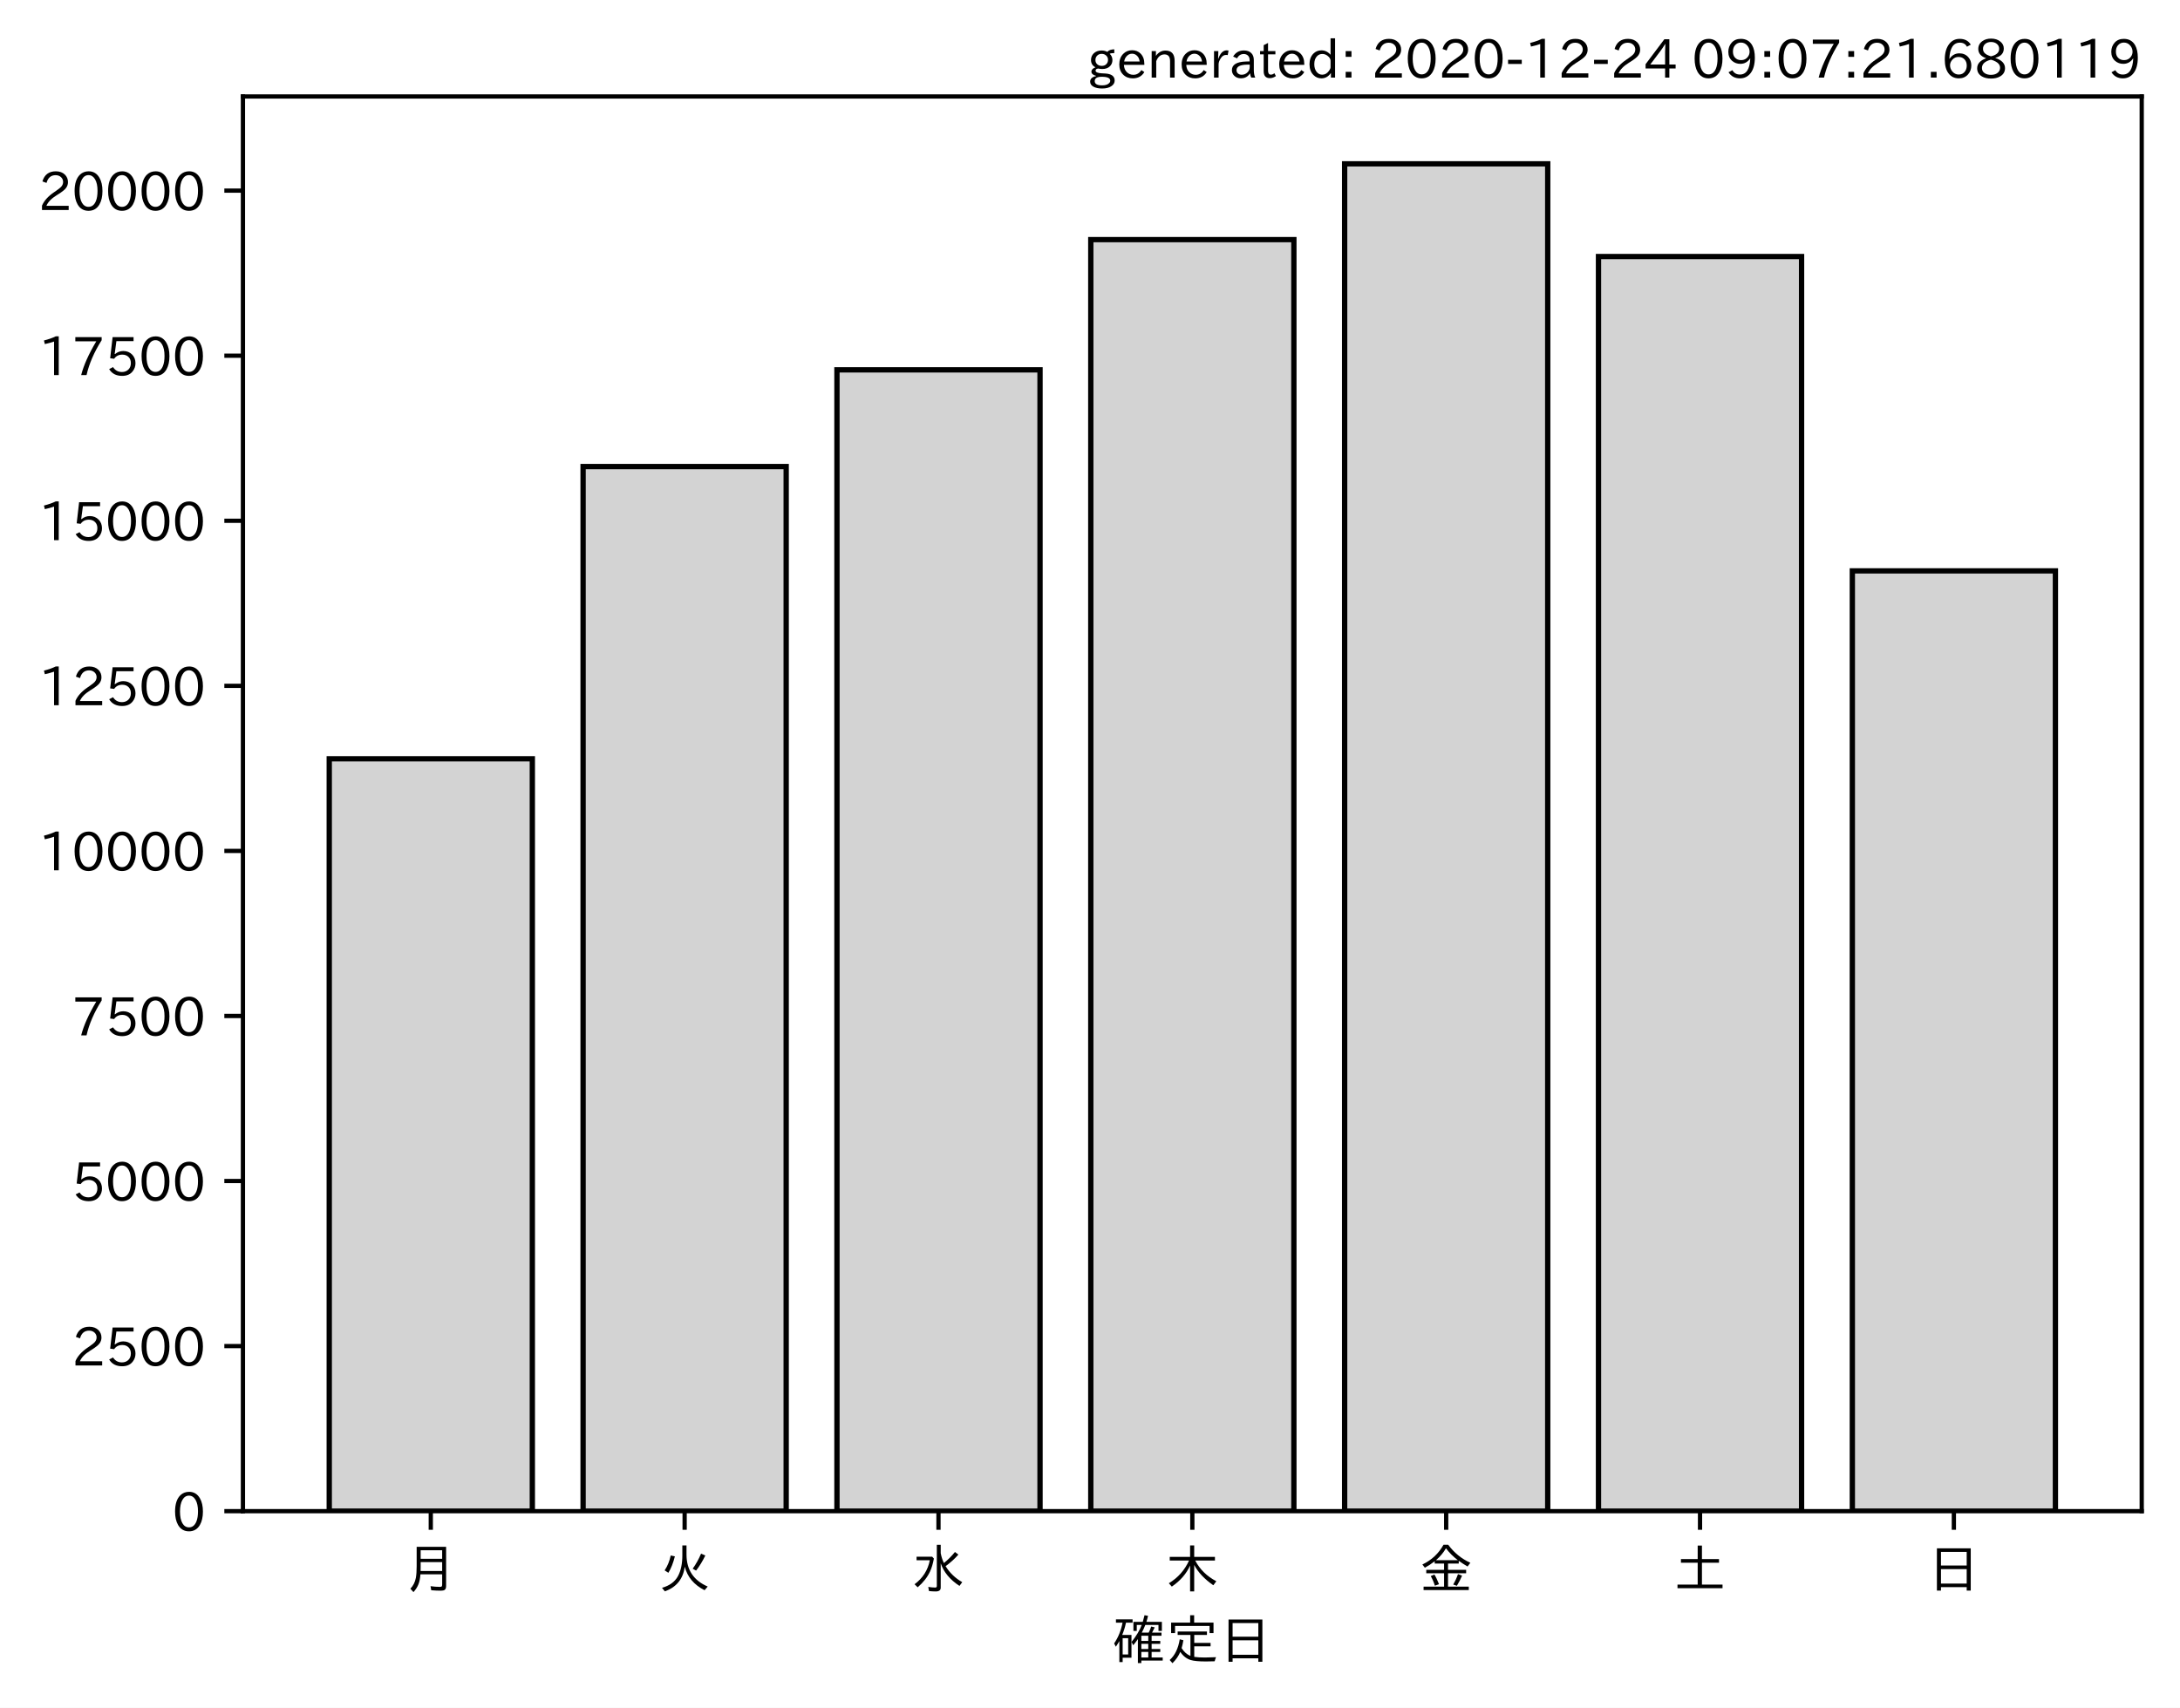
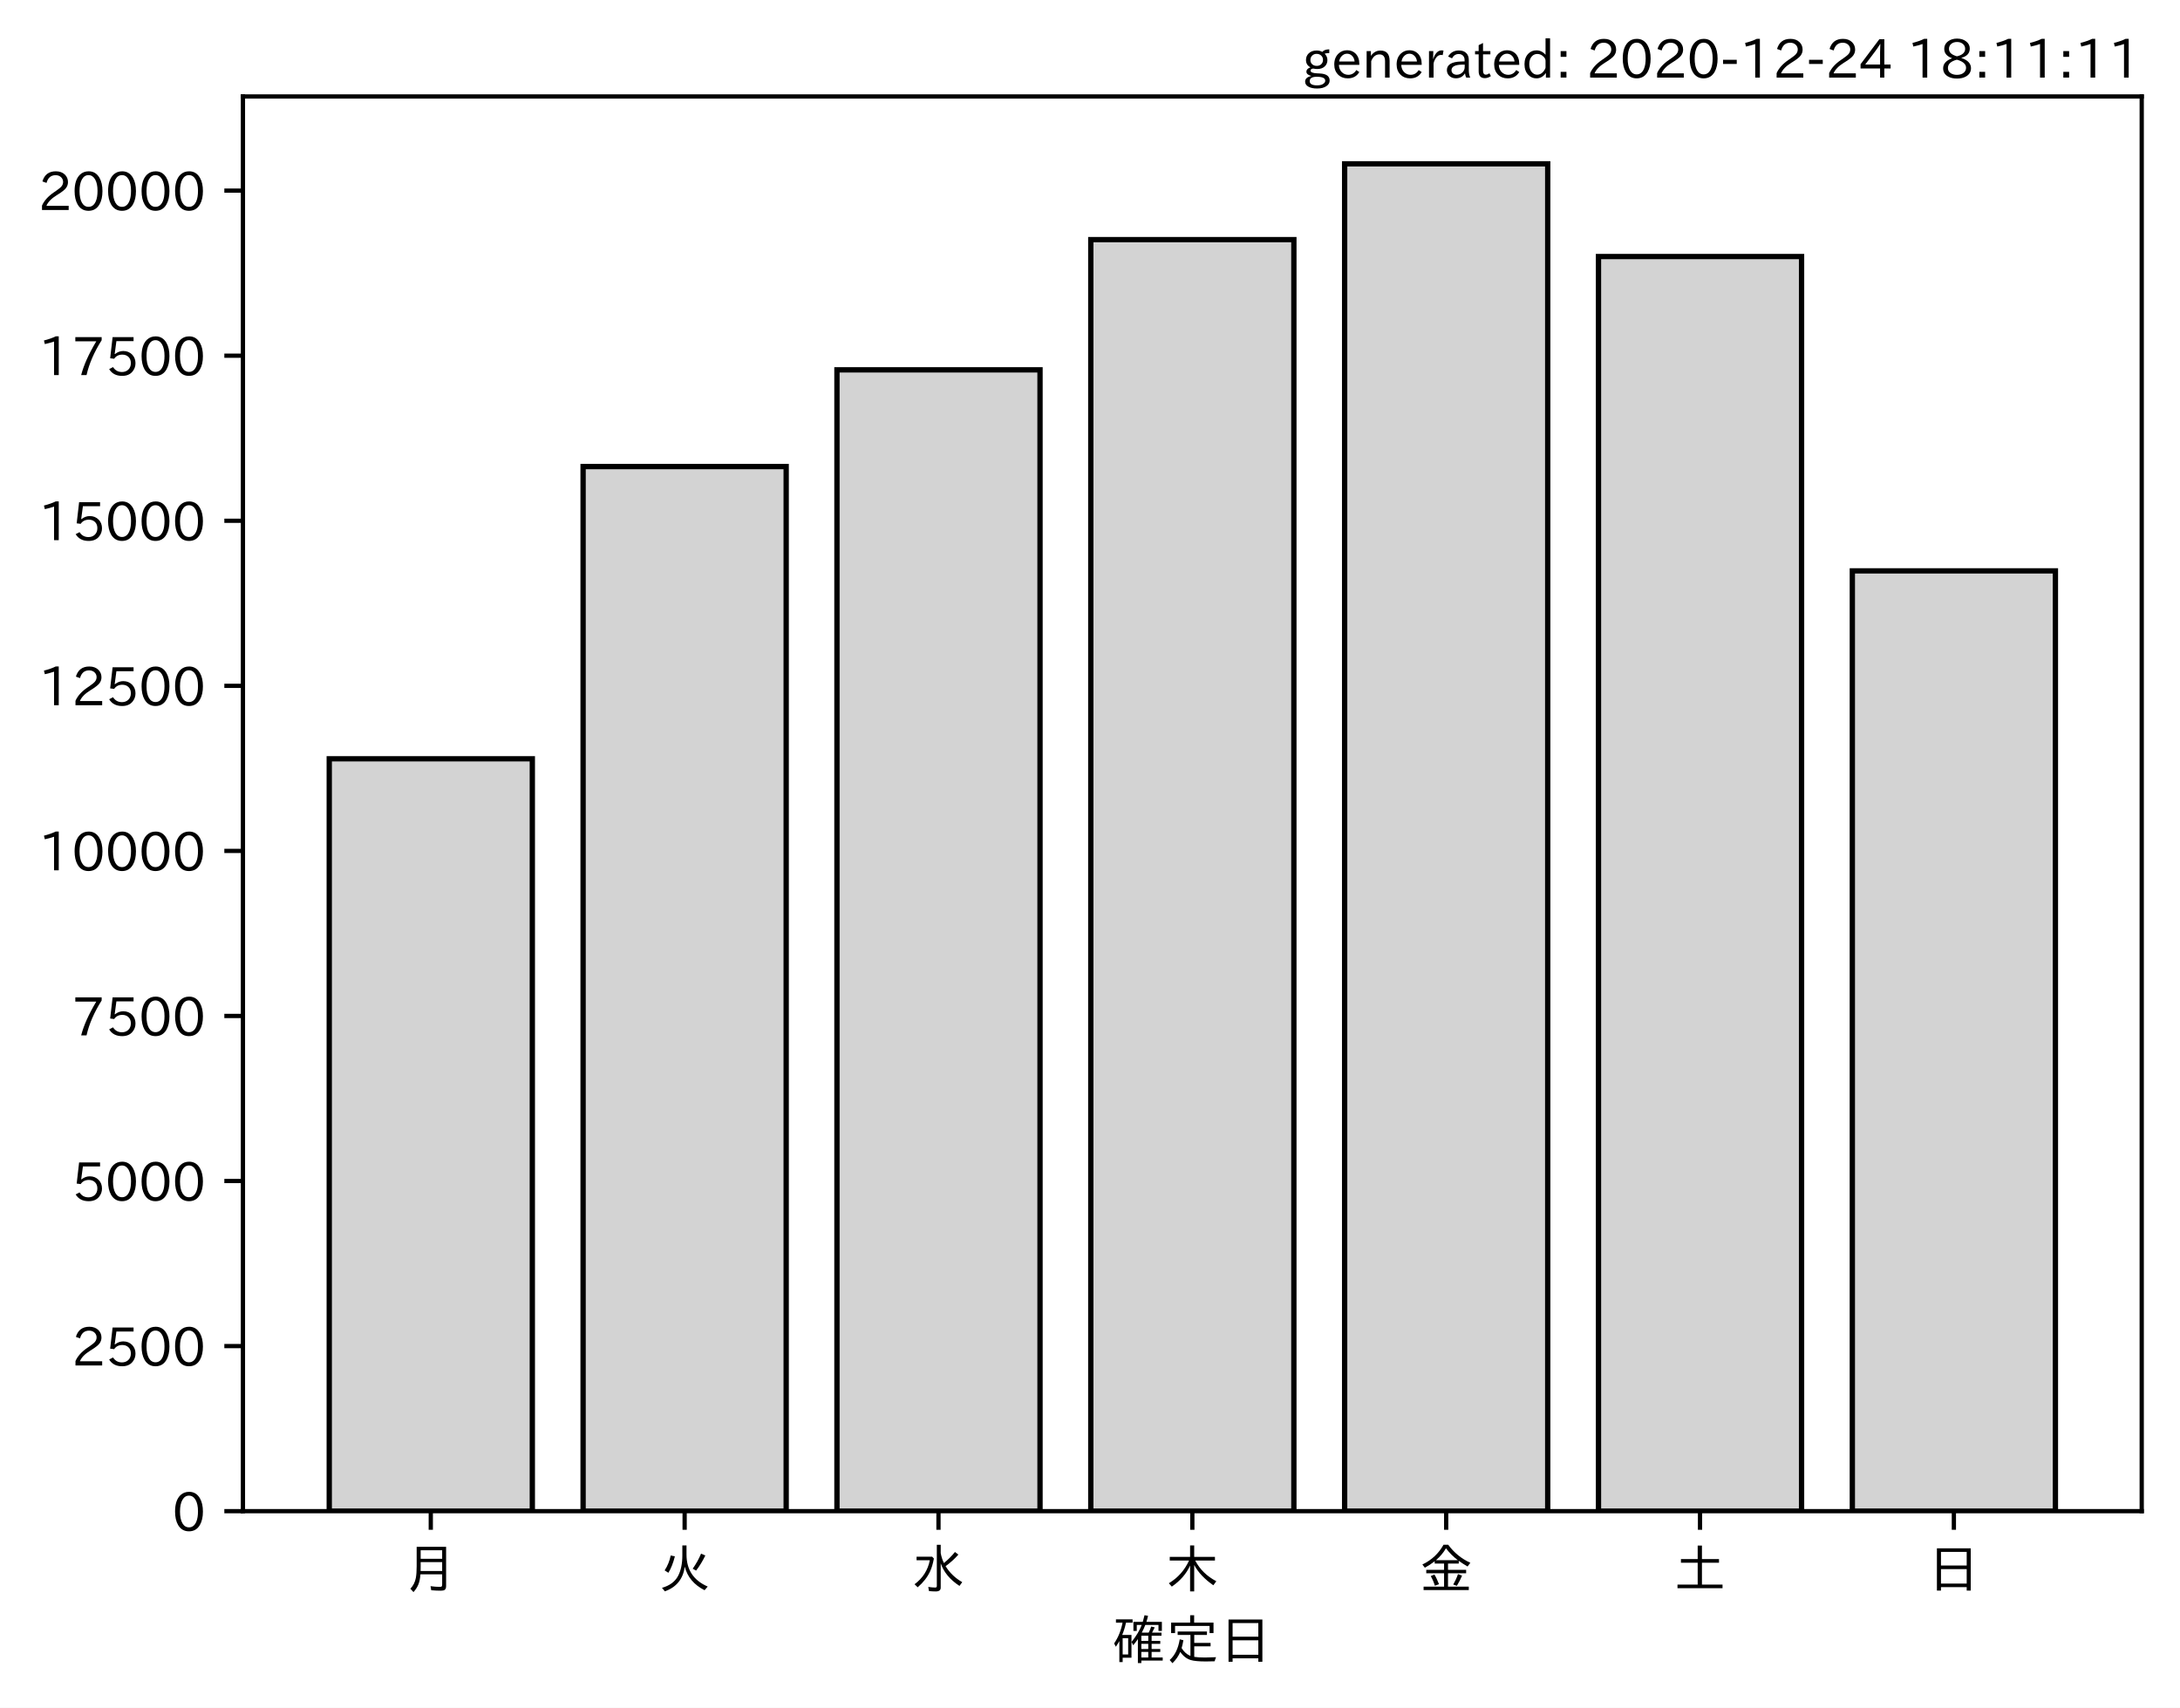
<svg xmlns="http://www.w3.org/2000/svg" xmlns:xlink="http://www.w3.org/1999/xlink" height="321.24pt" version="1.1" viewBox="0 0 410.012 321.24" width="410.012pt">
  <defs>
    <style type="text/css">*{stroke-linecap:butt;stroke-linejoin:round;}</style>
  </defs>
  <g id="figure_1">
    <g id="patch_1">
      <path d="M 0 321.24  L 410.012 321.24  L 410.012 0  L 0 0  z " style="fill:#ffffff;" />
    </g>
    <g id="axes_1">
      <g id="patch_2">
        <path d="M 45.692 284.259  L 402.812 284.259  L 402.812 18.147  L 45.692 18.147  z " style="fill:#ffffff;" />
      </g>
      <g id="patch_3">
-         <path clip-path="url(#pb4ce8f9b35)" d="M 61.925 284.259  L 100.12 284.259  L 100.12 142.734  L 61.925 142.734  z " style="fill:#d3d3d3;stroke:#000000;stroke-linejoin:miter;" />
+         <path clip-path="url(#p8b43996a71)" d="M 61.925 284.259  L 100.12 284.259  L 100.12 142.734  L 61.925 142.734  z " style="fill:#d3d3d3;stroke:#000000;stroke-linejoin:miter;" />
      </g>
      <g id="patch_4">
-         <path clip-path="url(#pb4ce8f9b35)" d="M 109.668 284.259  L 147.863 284.259  L 147.863 87.764  L 109.668 87.764  z " style="fill:#d3d3d3;stroke:#000000;stroke-linejoin:miter;" />
+         <path clip-path="url(#p8b43996a71)" d="M 109.668 284.259  L 147.863 284.259  L 147.863 87.764  L 109.668 87.764  z " style="fill:#d3d3d3;stroke:#000000;stroke-linejoin:miter;" />
      </g>
      <g id="patch_5">
-         <path clip-path="url(#pb4ce8f9b35)" d="M 157.412 284.259  L 195.606 284.259  L 195.606 69.569  L 157.412 69.569  z " style="fill:#d3d3d3;stroke:#000000;stroke-linejoin:miter;" />
+         <path clip-path="url(#p8b43996a71)" d="M 157.412 284.259  L 195.606 284.259  L 195.606 69.569  L 157.412 69.569  z " style="fill:#d3d3d3;stroke:#000000;stroke-linejoin:miter;" />
      </g>
      <g id="patch_6">
-         <path clip-path="url(#pb4ce8f9b35)" d="M 205.155 284.259  L 243.35 284.259  L 243.35 45.077  L 205.155 45.077  z " style="fill:#d3d3d3;stroke:#000000;stroke-linejoin:miter;" />
+         <path clip-path="url(#p8b43996a71)" d="M 205.155 284.259  L 243.35 284.259  L 243.35 45.077  L 205.155 45.077  z " style="fill:#d3d3d3;stroke:#000000;stroke-linejoin:miter;" />
      </g>
      <g id="patch_7">
-         <path clip-path="url(#pb4ce8f9b35)" d="M 252.898 284.259  L 291.093 284.259  L 291.093 30.819  L 252.898 30.819  z " style="fill:#d3d3d3;stroke:#000000;stroke-linejoin:miter;" />
+         <path clip-path="url(#p8b43996a71)" d="M 252.898 284.259  L 291.093 284.259  L 291.093 30.819  L 252.898 30.819  z " style="fill:#d3d3d3;stroke:#000000;stroke-linejoin:miter;" />
      </g>
      <g id="patch_8">
-         <path clip-path="url(#pb4ce8f9b35)" d="M 300.641 284.259  L 338.836 284.259  L 338.836 48.256  L 300.641 48.256  z " style="fill:#d3d3d3;stroke:#000000;stroke-linejoin:miter;" />
+         <path clip-path="url(#p8b43996a71)" d="M 300.641 284.259  L 338.836 284.259  L 338.836 48.256  L 300.641 48.256  z " style="fill:#d3d3d3;stroke:#000000;stroke-linejoin:miter;" />
      </g>
      <g id="patch_9">
-         <path clip-path="url(#pb4ce8f9b35)" d="M 348.385 284.259  L 386.579 284.259  L 386.579 107.387  L 348.385 107.387  z " style="fill:#d3d3d3;stroke:#000000;stroke-linejoin:miter;" />
+         <path clip-path="url(#p8b43996a71)" d="M 348.385 284.259  L 386.579 284.259  L 386.579 107.387  L 348.385 107.387  z " style="fill:#d3d3d3;stroke:#000000;stroke-linejoin:miter;" />
      </g>
      <g id="matplotlib.axis_1">
        <g id="xtick_1">
          <g id="line2d_1">
            <defs>
-               <path d="M 0 0  L 0 3.5  " id="m7a20613618" style="stroke:#000000;stroke-width:0.8;" />
+               <path d="M 0 0  L 0 3.5  " id="m104a6d65ae" style="stroke:#000000;stroke-width:0.8;" />
            </defs>
            <g>
-               <use style="stroke:#000000;stroke-width:0.8;" x="81.022" xlink:href="#m7a20613618" y="284.259" />
+               <use style="stroke:#000000;stroke-width:0.8;" x="81.022" xlink:href="#m104a6d65ae" y="284.259" />
            </g>
          </g>
          <g id="text_1">
            <g transform="translate(76.02224 298.7493)scale(0.1 -0.1)">
              <defs>
                <path d="M 78.812 77.875  L 78.812 4  Q 78.812 -1.219 76.078 -3.172  Q 73.969 -4.688 68.797 -4.688  Q 60.844 -4.688 50.828 -3.859  L 49.516 3.812  Q 58.594 2.484 67.094 2.484  Q 70.359 2.484 71.047 4.109  Q 71.391 4.891 71.391 6.844  L 71.391 26.125  L 30.516 26.125  Q 29.781 14.938 26.812 7.422  Q 24.031 0.094 17.438 -7.375  L 11.625 -0.984  Q 19.672 7.422 21.922 19.438  Q 23.438 27.688 23.438 41.406  L 23.438 77.875  z M 30.953 71.391  L 30.953 55.328  L 71.391 55.328  L 71.391 71.391  z M 30.953 49.125  L 30.953 39.938  Q 30.953 35.75 30.859 33.547  L 30.859 32.328  L 71.391 32.328  L 71.391 49.125  z " id="IPAexGothic-26376" />
              </defs>
              <use xlink:href="#IPAexGothic-26376" />
            </g>
          </g>
        </g>
        <g id="xtick_2">
          <g id="line2d_2">
            <g>
-               <use style="stroke:#000000;stroke-width:0.8;" x="128.766" xlink:href="#m7a20613618" y="284.259" />
+               <use style="stroke:#000000;stroke-width:0.8;" x="128.766" xlink:href="#m104a6d65ae" y="284.259" />
            </g>
          </g>
          <g id="text_2">
            <g transform="translate(123.7656 298.7493)scale(0.1 -0.1)">
              <defs>
                <path d="M 53.516 80.422  L 53.516 63.188  Q 53.516 20.359 93.406 3.078  L 87.5 -3.812  Q 57.672 11.328 50.297 40.375  Q 45.359 5.672 12.797 -5.906  L 7.422 0.688  Q 28.859 6.844 37.406 22.609  Q 45.703 37.844 45.703 62.016  L 45.703 80.422  z M 12.406 33.5  Q 20.703 46.141 23.828 61.531  L 31.641 59.906  Q 27 41.312 19.438 29  z M 65.141 36.625  Q 74.656 50.047 80.906 64.984  L 88.922 61.531  Q 81.109 45.406 71.531 33.109  z " id="IPAexGothic-28779" />
              </defs>
              <use xlink:href="#IPAexGothic-28779" />
            </g>
          </g>
        </g>
        <g id="xtick_3">
          <g id="line2d_3">
            <g>
-               <use style="stroke:#000000;stroke-width:0.8;" x="176.509" xlink:href="#m7a20613618" y="284.259" />
+               <use style="stroke:#000000;stroke-width:0.8;" x="176.509" xlink:href="#m104a6d65ae" y="284.259" />
            </g>
          </g>
          <g id="text_3">
            <g transform="translate(171.5089 298.7493)scale(0.1 -0.1)">
              <defs>
                <path d="M 54.203 65.922  Q 56.156 55.562 60.203 47.312  Q 71.578 56.453 81 68.109  L 87.406 63.188  Q 77.25 51.516 63.375 41.406  Q 75 22.609 94.672 11.375  L 89.5 4.297  Q 62.75 21.781 54.203 46.781  L 54.203 0.984  Q 54.203 -6.109 44.875 -6.109  Q 38.812 -6.109 32.172 -5.422  L 30.766 2.391  Q 38.422 1.219 44 1.219  Q 46.875 1.219 46.875 4.109  L 46.875 81.688  L 54.203 81.688  z M 8.797 59.281  L 38.094 59.281  L 41.359 55.766  Q 38.672 41.219 34.078 31.297  Q 26.656 15.375 10.891 1.703  L 4.984 7.422  Q 28.266 24.656 33.688 52.594  L 8.797 52.594  z " id="IPAexGothic-27700" />
              </defs>
              <use xlink:href="#IPAexGothic-27700" />
            </g>
          </g>
        </g>
        <g id="xtick_4">
          <g id="line2d_4">
            <g>
-               <use style="stroke:#000000;stroke-width:0.8;" x="224.252" xlink:href="#m7a20613618" y="284.259" />
+               <use style="stroke:#000000;stroke-width:0.8;" x="224.252" xlink:href="#m104a6d65ae" y="284.259" />
            </g>
          </g>
          <g id="text_4">
            <g transform="translate(219.2522 298.7493)scale(0.1 -0.1)">
              <defs>
                <path d="M 55.422 52  Q 68.5 27 95.125 13.094  L 89.5 5.516  Q 64.594 22.797 53.516 43.703  L 53.516 -6  L 45.797 -6  L 45.797 42.672  Q 35.5 19.578 11.422 2.984  L 5.812 9.281  Q 31.453 24.75 43.797 52  L 7.516 52  L 7.516 58.891  L 45.797 58.891  L 45.797 80.469  L 53.516 80.469  L 53.516 58.891  L 92.531 58.891  L 92.531 52  z " id="IPAexGothic-26408" />
              </defs>
              <use xlink:href="#IPAexGothic-26408" />
            </g>
          </g>
        </g>
        <g id="xtick_5">
          <g id="line2d_5">
            <g>
-               <use style="stroke:#000000;stroke-width:0.8;" x="271.996" xlink:href="#m7a20613618" y="284.259" />
+               <use style="stroke:#000000;stroke-width:0.8;" x="271.996" xlink:href="#m104a6d65ae" y="284.259" />
            </g>
          </g>
          <g id="text_5">
            <g transform="translate(266.9955 298.7493)scale(0.1 -0.1)">
              <defs>
                <path d="M 53.469 46.391  L 53.469 34.516  L 87.547 34.516  L 87.547 28.125  L 53.469 28.125  L 53.469 2.984  L 92.531 2.984  L 92.531 -3.516  L 7.516 -3.516  L 7.516 2.984  L 46.047 2.984  L 46.047 28.125  L 12.547 28.125  L 12.547 34.516  L 46.047 34.516  L 46.047 46.391  L 28.422 46.391  L 28.422 50.688  Q 19.734 43.891 9.906 38.531  L 5.219 44.578  Q 31.344 56.984 45.016 81.781  L 53.766 81.781  Q 70.359 59.234 95.453 47.797  L 90.234 40.828  Q 81.547 45.844 73.641 51.469  L 73.641 46.391  z M 72.016 52.688  Q 59.078 62.406 49.562 75.094  Q 42.828 63.141 30.812 52.688  z M 28.719 4.688  Q 26.078 13.719 21 22.797  L 27.875 25.688  Q 31.938 19.188 36.531 7.516  z M 63.188 6.891  Q 68.797 16.406 72.219 26.516  L 79.891 23.578  Q 75.922 14.156 70.125 4.5  z " id="IPAexGothic-37329" />
              </defs>
              <use xlink:href="#IPAexGothic-37329" />
            </g>
          </g>
        </g>
        <g id="xtick_6">
          <g id="line2d_6">
            <g>
-               <use style="stroke:#000000;stroke-width:0.8;" x="319.739" xlink:href="#m7a20613618" y="284.259" />
+               <use style="stroke:#000000;stroke-width:0.8;" x="319.739" xlink:href="#m104a6d65ae" y="284.259" />
            </g>
          </g>
          <g id="text_6">
            <g transform="translate(314.7388 298.7493)scale(0.1 -0.1)">
              <defs>
                <path d="M 45.609 54.781  L 45.609 80.172  L 53.609 80.172  L 53.609 54.781  L 85.688 54.781  L 85.688 47.906  L 53.609 47.906  L 53.609 6.781  L 92.328 6.781  L 92.328 0  L 7.625 0  L 7.625 6.781  L 45.609 6.781  L 45.609 47.906  L 14.109 47.906  L 14.109 54.781  z " id="IPAexGothic-22303" />
              </defs>
              <use xlink:href="#IPAexGothic-22303" />
            </g>
          </g>
        </g>
        <g id="xtick_7">
          <g id="line2d_7">
            <g>
-               <use style="stroke:#000000;stroke-width:0.8;" x="367.482" xlink:href="#m7a20613618" y="284.259" />
+               <use style="stroke:#000000;stroke-width:0.8;" x="367.482" xlink:href="#m104a6d65ae" y="284.259" />
            </g>
          </g>
          <g id="text_7">
            <g transform="translate(362.4821 298.7493)scale(0.1 -0.1)">
              <defs>
                <path d="M 81.734 75  L 81.734 -4.5  L 74.125 -4.5  L 74.125 2  L 25.734 2  L 25.734 -4.5  L 18.109 -4.5  L 18.109 75  z M 25.734 68.312  L 25.734 42.672  L 74.125 42.672  L 74.125 68.312  z M 25.734 35.891  L 25.734 8.688  L 74.125 8.688  L 74.125 35.891  z " id="IPAexGothic-26085" />
              </defs>
              <use xlink:href="#IPAexGothic-26085" />
            </g>
          </g>
        </g>
        <g id="text_8">
          <g transform="translate(209.2522 312.1399)scale(0.1 -0.1)">
            <defs>
              <path d="M 67.922 50.297  Q 70.562 55.281 72.609 61.812  L 79.297 60.203  Q 76.172 53.609 74.219 50.297  L 92 50.297  L 92 44.484  L 73.438 44.484  L 73.438 34.719  L 89.703 34.719  L 89.703 29.203  L 73.438 29.203  L 73.438 19.531  L 89.703 19.531  L 89.703 14.016  L 73.438 14.016  L 73.438 3.609  L 94.281 3.609  L 94.281 -2.203  L 54.109 -2.203  L 54.109 -6.984  L 47.609 -6.984  L 47.609 38.188  Q 43.062 31.547 38.812 26.609  L 35.688 32.812  Q 49.359 49.953 54.781 64.797  L 45.516 64.797  L 45.516 53.516  L 39.203 53.516  L 39.203 70.609  L 56.781 70.609  Q 58.594 76.609 60.109 83.109  L 66.703 81.891  Q 65.234 75.531 63.625 70.609  L 92.719 70.609  L 92.719 53.516  L 86.328 53.516  L 86.328 64.797  L 61.531 64.797  Q 58.547 56.984 54.891 50.297  z M 67.141 44.484  L 54.109 44.484  L 54.109 34.719  L 67.141 34.719  z M 67.141 29.203  L 54.109 29.203  L 54.109 19.531  L 67.141 19.531  z M 67.141 14.016  L 54.109 14.016  L 54.109 3.609  L 67.141 3.609  z M 18.109 46  L 35.547 46  L 35.547 3.078  L 18.953 3.078  L 18.953 -5.125  L 12.75 -5.125  L 12.75 34.469  Q 10.156 29.734 6.156 23.781  L 2.938 29.984  Q 14.547 47.078 18.75 69  L 6.344 69  L 6.344 75.297  L 37.641 75.297  L 37.641 69  L 25.25 69  L 24.953 68.016  Q 22.75 57.234 18.109 46  z M 18.953 39.891  L 18.953 9.188  L 29.344 9.188  L 29.344 39.891  z " id="IPAexGothic-30906" />
              <path d="M 53.609 4.734  Q 61.422 3.516 73.578 3.516  Q 81.109 3.516 94.578 4.109  Q 93.172 0.922 92 -3.562  Q 81.781 -3.906 75.688 -3.906  Q 55.766 -3.906 46.922 -1.219  Q 35.297 2.391 27.344 14.109  Q 22.516 2.547 12.594 -7.172  L 7.422 -1.172  Q 22.125 11.859 26.312 37.797  L 33.203 35.984  Q 31.734 27.438 29.828 21.188  Q 36.531 10.594 46.438 6.5  L 46.438 46  L 22.406 46  L 22.406 52.391  L 77.484 52.391  L 77.484 46  L 53.609 46  L 53.609 31  L 84.328 31  L 84.328 24.516  L 53.609 24.516  z M 53.422 69.188  L 89.844 69.188  L 89.844 49.469  L 82.422 49.469  L 82.422 62.891  L 17.531 62.891  L 17.531 49.469  L 10.109 49.469  L 10.109 69.188  L 45.906 69.188  L 45.906 83.016  L 53.422 83.016  z " id="IPAexGothic-23450" />
            </defs>
            <use xlink:href="#IPAexGothic-30906" />
            <use x="100" xlink:href="#IPAexGothic-23450" />
            <use x="200" xlink:href="#IPAexGothic-26085" />
          </g>
        </g>
      </g>
      <g id="matplotlib.axis_2">
        <g id="ytick_1">
          <g id="line2d_8">
            <defs>
-               <path d="M 0 0  L -3.5 0  " id="m587f462fd8" style="stroke:#000000;stroke-width:0.8;" />
+               <path d="M 0 0  L -3.5 0  " id="ma1ed24f09c" style="stroke:#000000;stroke-width:0.8;" />
            </defs>
            <g>
-               <use style="stroke:#000000;stroke-width:0.8;" x="45.692" xlink:href="#m587f462fd8" y="284.259" />
+               <use style="stroke:#000000;stroke-width:0.8;" x="45.692" xlink:href="#ma1ed24f09c" y="284.259" />
            </g>
          </g>
          <g id="text_9">
            <g transform="translate(32.39375 288.0039)scale(0.1 -0.1)">
              <defs>
                <path d="M 31.844 73.828  Q 45.016 73.828 52.094 61.625  Q 57.719 51.953 57.719 36.625  Q 57.719 21.438 52.094 11.578  Q 45.125 -0.484 31.5 -0.484  Q 17.922 -0.484 10.938 11.578  Q 5.328 21.438 5.328 36.719  Q 5.328 58.016 15.625 67.719  Q 22.172 73.828 31.844 73.828  z M 31.5 66.656  Q 23.688 66.656 19.188 58.734  Q 14.594 50.734 14.594 36.625  Q 14.594 22.75 19.094 14.797  Q 23.641 6.984 31.5 6.984  Q 40.922 6.984 45.453 18.016  Q 48.438 25.344 48.438 37.109  Q 48.438 50.875 43.844 58.734  Q 39.203 66.656 31.5 66.656  z " id="IPAexGothic-48" />
              </defs>
              <use xlink:href="#IPAexGothic-48" />
            </g>
          </g>
        </g>
        <g id="ytick_2">
          <g id="line2d_9">
            <g>
-               <use style="stroke:#000000;stroke-width:0.8;" x="45.692" xlink:href="#m587f462fd8" y="253.209" />
+               <use style="stroke:#000000;stroke-width:0.8;" x="45.692" xlink:href="#ma1ed24f09c" y="253.209" />
            </g>
          </g>
          <g id="text_10">
            <g transform="translate(13.49844 256.9542)scale(0.1 -0.1)">
              <defs>
                <path d="M 57.172 0.984  L 6.984 0.984  L 6.984 9.281  Q 12.891 23.047 29.594 34.422  L 32.375 36.281  Q 40.922 42.141 43.609 45.406  Q 46.688 49.266 46.688 53.812  Q 46.688 58.938 43.062 62.547  Q 39.062 66.547 32.562 66.547  Q 19.531 66.547 15.484 52  L 7.766 54.781  Q 13.328 73.828 33.062 73.828  Q 43.844 73.828 50.25 67.438  Q 55.859 61.672 55.859 53.516  Q 55.859 47.469 52.25 42.531  Q 48.922 37.75 36.969 30.281  L 34.859 29  Q 19.625 19.578 15.281 8.891  L 57.172 8.891  z " id="IPAexGothic-50" />
                <path d="M 18.406 40.672  Q 25.531 46.297 33.938 46.297  Q 44 46.297 50.641 39.5  Q 56.844 33.016 56.844 23.391  Q 56.844 14.656 51.516 8.016  Q 44.828 -0.484 31.734 -0.484  Q 14.984 -0.484 7.328 12.25  L 14.656 16.062  Q 20.453 6.781 31.453 6.781  Q 38.531 6.781 43.266 11.188  Q 48.141 15.828 48.141 23.484  Q 48.141 30.719 43.844 35.016  Q 39.359 39.5 32.125 39.5  Q 21.969 39.5 16.75 31.688  L 9.234 32.672  L 13.812 72.406  L 53.219 72.406  L 53.219 64.891  L 20.953 64.891  L 17.719 40.672  z " id="IPAexGothic-53" />
              </defs>
              <use xlink:href="#IPAexGothic-50" />
              <use x="62.988" xlink:href="#IPAexGothic-53" />
              <use x="125.977" xlink:href="#IPAexGothic-48" />
              <use x="188.965" xlink:href="#IPAexGothic-48" />
            </g>
          </g>
        </g>
        <g id="ytick_3">
          <g id="line2d_10">
            <g>
-               <use style="stroke:#000000;stroke-width:0.8;" x="45.692" xlink:href="#m587f462fd8" y="222.159" />
+               <use style="stroke:#000000;stroke-width:0.8;" x="45.692" xlink:href="#ma1ed24f09c" y="222.159" />
            </g>
          </g>
          <g id="text_11">
            <g transform="translate(13.49844 225.9046)scale(0.1 -0.1)">
              <use xlink:href="#IPAexGothic-53" />
              <use x="62.988" xlink:href="#IPAexGothic-48" />
              <use x="125.977" xlink:href="#IPAexGothic-48" />
              <use x="188.965" xlink:href="#IPAexGothic-48" />
            </g>
          </g>
        </g>
        <g id="ytick_4">
          <g id="line2d_11">
            <g>
-               <use style="stroke:#000000;stroke-width:0.8;" x="45.692" xlink:href="#m587f462fd8" y="191.11" />
+               <use style="stroke:#000000;stroke-width:0.8;" x="45.692" xlink:href="#ma1ed24f09c" y="191.11" />
            </g>
          </g>
          <g id="text_12">
            <g transform="translate(13.49844 194.8549)scale(0.1 -0.1)">
              <defs>
                <path d="M 56.203 66.609  Q 34.969 32.906 27.781 0.984  L 17.672 0.984  Q 24.703 28.656 46.094 64.5  L 6.688 64.5  L 6.688 72.406  L 56.203 72.406  z " id="IPAexGothic-55" />
              </defs>
              <use xlink:href="#IPAexGothic-55" />
              <use x="62.988" xlink:href="#IPAexGothic-53" />
              <use x="125.977" xlink:href="#IPAexGothic-48" />
              <use x="188.965" xlink:href="#IPAexGothic-48" />
            </g>
          </g>
        </g>
        <g id="ytick_5">
          <g id="line2d_12">
            <g>
-               <use style="stroke:#000000;stroke-width:0.8;" x="45.692" xlink:href="#m587f462fd8" y="160.06" />
+               <use style="stroke:#000000;stroke-width:0.8;" x="45.692" xlink:href="#ma1ed24f09c" y="160.06" />
            </g>
          </g>
          <g id="text_13">
            <g transform="translate(7.2 163.8052)scale(0.1 -0.1)">
              <defs>
                <path d="M 38.484 0.984  L 29.688 0.984  L 29.688 64.109  Q 21.438 61.281 12.312 59.328  L 10.688 66.109  Q 23.734 69.391 32.906 73.922  L 38.484 73.922  z " id="IPAexGothic-49" />
              </defs>
              <use xlink:href="#IPAexGothic-49" />
              <use x="62.988" xlink:href="#IPAexGothic-48" />
              <use x="125.977" xlink:href="#IPAexGothic-48" />
              <use x="188.965" xlink:href="#IPAexGothic-48" />
              <use x="251.953" xlink:href="#IPAexGothic-48" />
            </g>
          </g>
        </g>
        <g id="ytick_6">
          <g id="line2d_13">
            <g>
-               <use style="stroke:#000000;stroke-width:0.8;" x="45.692" xlink:href="#m587f462fd8" y="129.01" />
+               <use style="stroke:#000000;stroke-width:0.8;" x="45.692" xlink:href="#ma1ed24f09c" y="129.01" />
            </g>
          </g>
          <g id="text_14">
            <g transform="translate(7.2 132.7555)scale(0.1 -0.1)">
              <use xlink:href="#IPAexGothic-49" />
              <use x="62.988" xlink:href="#IPAexGothic-50" />
              <use x="125.977" xlink:href="#IPAexGothic-53" />
              <use x="188.965" xlink:href="#IPAexGothic-48" />
              <use x="251.953" xlink:href="#IPAexGothic-48" />
            </g>
          </g>
        </g>
        <g id="ytick_7">
          <g id="line2d_14">
            <g>
-               <use style="stroke:#000000;stroke-width:0.8;" x="45.692" xlink:href="#m587f462fd8" y="97.96" />
+               <use style="stroke:#000000;stroke-width:0.8;" x="45.692" xlink:href="#ma1ed24f09c" y="97.96" />
            </g>
          </g>
          <g id="text_15">
            <g transform="translate(7.2 101.7058)scale(0.1 -0.1)">
              <use xlink:href="#IPAexGothic-49" />
              <use x="62.988" xlink:href="#IPAexGothic-53" />
              <use x="125.977" xlink:href="#IPAexGothic-48" />
              <use x="188.965" xlink:href="#IPAexGothic-48" />
              <use x="251.953" xlink:href="#IPAexGothic-48" />
            </g>
          </g>
        </g>
        <g id="ytick_8">
          <g id="line2d_15">
            <g>
-               <use style="stroke:#000000;stroke-width:0.8;" x="45.692" xlink:href="#m587f462fd8" y="66.911" />
+               <use style="stroke:#000000;stroke-width:0.8;" x="45.692" xlink:href="#ma1ed24f09c" y="66.911" />
            </g>
          </g>
          <g id="text_16">
            <g transform="translate(7.2 70.6561)scale(0.1 -0.1)">
              <use xlink:href="#IPAexGothic-49" />
              <use x="62.988" xlink:href="#IPAexGothic-55" />
              <use x="125.977" xlink:href="#IPAexGothic-53" />
              <use x="188.965" xlink:href="#IPAexGothic-48" />
              <use x="251.953" xlink:href="#IPAexGothic-48" />
            </g>
          </g>
        </g>
        <g id="ytick_9">
          <g id="line2d_16">
            <g>
-               <use style="stroke:#000000;stroke-width:0.8;" x="45.692" xlink:href="#m587f462fd8" y="35.861" />
+               <use style="stroke:#000000;stroke-width:0.8;" x="45.692" xlink:href="#ma1ed24f09c" y="35.861" />
            </g>
          </g>
          <g id="text_17">
            <g transform="translate(7.2 39.60641)scale(0.1 -0.1)">
              <use xlink:href="#IPAexGothic-50" />
              <use x="62.988" xlink:href="#IPAexGothic-48" />
              <use x="125.977" xlink:href="#IPAexGothic-48" />
              <use x="188.965" xlink:href="#IPAexGothic-48" />
              <use x="251.953" xlink:href="#IPAexGothic-48" />
            </g>
          </g>
        </g>
      </g>
      <g id="patch_10">
        <path d="M 45.692 284.259  L 45.692 18.147  " style="fill:none;stroke:#000000;stroke-linecap:square;stroke-linejoin:miter;stroke-width:0.8;" />
      </g>
      <g id="patch_11">
        <path d="M 402.812 284.259  L 402.812 18.147  " style="fill:none;stroke:#000000;stroke-linecap:square;stroke-linejoin:miter;stroke-width:0.8;" />
      </g>
      <g id="patch_12">
        <path d="M 45.692 284.259  L 402.812 284.259  " style="fill:none;stroke:#000000;stroke-linecap:square;stroke-linejoin:miter;stroke-width:0.8;" />
      </g>
      <g id="patch_13">
        <path d="M 45.692 18.147  L 402.812 18.147  " style="fill:none;stroke:#000000;stroke-linecap:square;stroke-linejoin:miter;stroke-width:0.8;" />
      </g>
    </g>
    <g id="text_18">
-       <g transform="translate(204.4841 14.69063)scale(0.1 -0.1)">
+       <g transform="translate(244.9169 14.69063)scale(0.1 -0.1)">
        <defs>
          <path d="M 20.797 17.969  Q 15.719 17.531 15.719 14.062  Q 15.719 9.578 27.547 8.984  L 33.297 8.688  Q 51.609 7.766 51.609 -4.594  Q 51.609 -10.938 45.703 -14.984  Q 39.359 -19.578 28.031 -19.578  Q 17.781 -19.578 11.531 -16.062  Q 5.516 -12.641 5.516 -6.688  Q 5.516 1.312 16.797 3.859  L 16.797 4.203  Q 7.906 6.453 7.906 12.156  Q 7.906 17.438 15.531 20.266  Q 7.125 24.609 7.125 34.078  Q 7.125 41.406 12.016 46.297  Q 17.625 51.906 27.156 51.906  Q 33.203 51.906 37.844 49.266  Q 41.406 53.953 50.922 54.109  L 50.922 47.078  Q 44.344 46.922 42.234 45.906  Q 47.406 40.828 47.406 33.891  Q 47.406 27 42.719 22.266  Q 37.5 17.094 28.328 17.094  Q 24.422 17.094 20.797 17.969  z M 27.094 45.609  Q 22.016 45.609 18.703 42.281  Q 15.438 39.016 15.438 34.078  Q 15.438 29.25 18.5 26.312  Q 21.828 23 27.438 23  Q 32.719 23 35.891 26.219  Q 39.109 29.391 39.109 34.422  Q 39.109 39.016 35.891 42.188  Q 32.516 45.609 27.094 45.609  z M 27.391 2.484  Q 14.109 2.484 14.109 -5.719  Q 14.109 -13.672 28.125 -13.672  Q 37.156 -13.672 41.219 -9.469  Q 43.312 -7.516 43.312 -4.891  Q 43.312 2.484 27.391 2.484  z " id="IPAexGothic-103" />
          <path d="M 13.484 24.906  Q 13.922 16.266 18.891 11.281  Q 23.969 6.203 31.203 6.203  Q 40.719 6.203 46.297 15.094  L 51.906 11.375  Q 44.828 -0.484 30.172 -0.484  Q 19.094 -0.484 11.969 6.594  Q 4.781 13.812 4.781 25.641  Q 4.781 38.188 12.312 45.703  Q 19 52.391 29 52.391  Q 38.422 52.391 44.781 46.188  Q 51.906 38.969 51.906 26.906  L 51.906 24.906  z M 43.062 31.203  Q 42.328 37.984 38.281 41.891  Q 34.281 45.906 28.812 45.906  Q 22.469 45.906 17.969 40.484  Q 14.891 36.812 13.969 31.203  z " id="IPAexGothic-101" />
          <path d="M 52 0.984  L 43.406 0.984  L 43.406 31.891  Q 43.406 44.578 32.906 44.578  Q 22.312 44.578 17.391 31.891  L 17.391 0.984  L 8.797 0.984  L 8.797 50.781  L 16.797 50.781  L 16.797 41.797  Q 23.828 51.812 34.719 51.812  Q 52 51.812 52 32.375  z " id="IPAexGothic-110" />
          <path d="M 36.078 51.812  L 34.578 43.266  Q 32.906 43.609 31.594 43.609  Q 25.828 43.609 22.078 38.188  Q 17.391 31.344 17.391 26.172  L 17.391 0.984  L 8.797 0.984  L 8.797 50.781  L 16.891 50.781  L 16.5 35.984  L 16.703 35.984  Q 22.219 52.203 32.766 52.203  Q 34.469 52.203 36.078 51.812  z " id="IPAexGothic-114" />
          <path d="M 49.312 0.984  L 41.75 0.984  Q 39.984 4.734 39.547 8.688  L 39.203 8.688  Q 33.547 -0.391 22.312 -0.391  Q 14.594 -0.391 9.719 4.5  Q 5.422 8.797 5.422 14.984  Q 5.422 30.422 32.031 31.203  L 38.719 31.391  L 38.719 33.984  Q 38.719 39.203 35.75 42.188  Q 32.625 45.312 27.734 45.312  Q 19.344 45.312 15.141 37.156  L 7.719 40.578  Q 14.656 52 27.938 52  Q 37.109 52 42.047 46.875  Q 46.625 42.281 46.625 33.891  L 46.625 15.578  Q 46.625 6.25 49.312 0.984  z M 38.922 25.391  L 33.453 25.297  Q 14.109 24.859 14.109 14.891  Q 14.109 11.375 16.406 9.078  Q 19.234 6.297 23.828 6.297  Q 30.219 6.297 34.906 10.984  Q 38.922 15.141 38.922 21  z " id="IPAexGothic-97" />
          <path d="M 33.203 3.766  Q 27.641 -0.094 21.828 -0.094  Q 10.203 -0.094 10.203 12.984  L 10.203 44.672  L 3.422 44.672  L 3.422 50.781  L 10.203 50.781  L 10.203 61.969  L 18.406 66.062  L 18.406 50.781  L 32.234 50.781  L 32.234 44.672  L 18.406 44.672  L 18.406 14.156  Q 18.406 6.5 23.641 6.5  Q 27.156 6.5 30.328 9.188  z " id="IPAexGothic-116" />
          <path d="M 52.984 0.984  L 45.172 0.984  L 45.172 9.672  Q 38.141 -0.484 27.391 -0.484  Q 18.453 -0.484 12.312 5.812  Q 4.891 13.188 4.891 25.984  Q 4.891 38.531 12.062 45.906  Q 18.266 52.203 27.391 52.203  Q 37.25 52.203 44.484 43.891  L 44.484 74.906  L 52.984 74.906  z M 44.484 20.359  L 44.484 32.766  Q 44.484 37.703 38.375 42.281  Q 34.078 45.406 28.953 45.406  Q 23.188 45.406 19.188 41.406  Q 13.875 36.078 13.875 26.219  Q 13.875 17.328 18.266 11.719  Q 22.516 6.391 28.859 6.391  Q 36.281 6.391 41.5 13.672  Q 44.484 17.719 44.484 20.359  z " id="IPAexGothic-100" />
          <path d="M 21.391 39.984  L 10.5 39.984  L 10.5 50.781  L 21.391 50.781  z M 21.391 0.984  L 10.5 0.984  L 10.5 11.766  L 21.391 11.766  z " id="IPAexGothic-58" />
          <path id="IPAexGothic-32" />
          <path d="M 30.766 26.609  L 4.984 26.609  L 4.984 34.422  L 30.766 34.422  z " id="IPAexGothic-45" />
          <path d="M 59.578 18.109  L 47.797 18.109  L 47.797 0.984  L 39.797 0.984  L 39.797 18.109  L 3.078 18.109  L 3.078 26.125  L 38.375 73.094  L 47.797 73.094  L 47.797 25.531  L 59.578 25.531  z M 40.281 64.203  L 39.984 64.203  Q 35.594 57.125 31.297 51.312  L 11.859 25.531  L 39.797 25.531  L 39.797 49.125  Q 39.797 54.391 40.281 64.203  z " id="IPAexGothic-52" />
-           <path d="M 46.625 36.812  Q 39.75 26.812 28.328 26.812  Q 19.578 26.812 13.234 32.125  Q 5.719 38.422 5.719 49.422  Q 5.719 59.578 12.016 66.656  Q 18.453 73.828 29.203 73.828  Q 43.75 73.828 50.641 61.719  Q 55.609 52.781 55.609 38.625  Q 55.609 19.531 47.516 9.188  Q 39.891 -0.484 27.641 -0.484  Q 13.422 -0.484 6.109 10.984  L 13.328 14.891  Q 18.062 6.688 27.391 6.688  Q 45.656 6.688 47.016 36.812  z M 29.5 66.844  Q 22.656 66.844 18.312 61.719  Q 14.406 57.078 14.406 50  Q 14.406 42.828 18.109 38.719  Q 22.406 33.797 29.781 33.797  Q 37.984 33.797 42.625 40.188  Q 45.703 44.484 45.703 49.516  Q 45.703 55.516 42.094 60.359  Q 37.109 66.844 29.5 66.844  z " id="IPAexGothic-57" />
-           <path d="M 18.5 0.984  L 7.719 0.984  L 7.719 11.766  L 18.5 11.766  z " id="IPAexGothic-46" />
-           <path d="M 16.5 36.375  Q 23.578 46.578 34.906 46.578  Q 45.406 46.578 51.812 39.266  Q 57.422 32.906 57.422 23.781  Q 57.422 13.812 51.125 6.781  Q 44.578 -0.484 34.031 -0.484  Q 21.484 -0.484 14.406 9.078  Q 7.516 18.406 7.516 34.812  Q 7.516 53.516 15.828 64.203  Q 23.344 73.828 35.5 73.828  Q 49.859 73.828 56.391 62.891  L 49.219 58.984  Q 45.219 66.656 35.938 66.656  Q 17.484 66.656 16.109 36.375  z M 33.453 39.797  Q 26.312 39.797 21.625 34.469  Q 17.438 29.688 17.438 24.078  Q 17.438 18.062 21.141 13.188  Q 26.125 6.688 33.734 6.688  Q 41.703 6.688 45.953 13.188  Q 48.828 17.625 48.828 23.484  Q 48.828 30.375 45.016 34.812  Q 40.625 39.797 33.453 39.797  z " id="IPAexGothic-54" />
          <path d="M 39.703 37.891  Q 57.812 31.734 57.812 18.703  Q 57.812 8.453 48.438 3.078  Q 41.609 -0.875 31.5 -0.875  Q 21.344 -0.875 14.5 3.078  Q 5.422 8.297 5.422 18.406  Q 5.422 31.062 22.016 37.203  L 22.016 37.5  Q 7.516 42.719 7.516 54.828  Q 7.516 64.062 15.328 69.625  Q 21.969 74.312 31.547 74.312  Q 42.234 74.312 48.922 68.797  Q 55.516 63.578 55.516 55.719  Q 55.516 42.281 39.703 38.188  z M 31.594 41.016  Q 46.828 44.625 46.828 55.125  Q 46.828 61.188 41.797 64.844  Q 37.703 67.922 31.5 67.922  Q 25.094 67.922 20.797 64.5  Q 16.406 60.891 16.406 55.031  Q 16.406 49.219 21.094 45.703  Q 23.344 43.891 26.906 42.531  Q 31 40.875 31.594 41.016  z M 30.906 34.516  Q 14.406 30.172 14.406 19  Q 14.406 12.109 20.516 8.688  Q 25.094 6.109 31.391 6.109  Q 40.234 6.109 45.016 10.891  Q 48.531 14.406 48.531 19.531  Q 48.531 24.906 43.656 28.906  Q 40.766 31.156 36.719 32.812  Q 31.984 34.719 30.906 34.516  z " id="IPAexGothic-56" />
        </defs>
        <use xlink:href="#IPAexGothic-103" />
        <use x="55.518" xlink:href="#IPAexGothic-101" />
        <use x="112.402" xlink:href="#IPAexGothic-110" />
        <use x="172.803" xlink:href="#IPAexGothic-101" />
        <use x="229.688" xlink:href="#IPAexGothic-114" />
        <use x="266.699" xlink:href="#IPAexGothic-97" />
        <use x="321.68" xlink:href="#IPAexGothic-116" />
        <use x="356.299" xlink:href="#IPAexGothic-101" />
        <use x="413.184" xlink:href="#IPAexGothic-100" />
        <use x="475.586" xlink:href="#IPAexGothic-58" />
        <use x="507.568" xlink:href="#IPAexGothic-32" />
        <use x="534.57" xlink:href="#IPAexGothic-50" />
        <use x="597.559" xlink:href="#IPAexGothic-48" />
        <use x="660.547" xlink:href="#IPAexGothic-50" />
        <use x="723.535" xlink:href="#IPAexGothic-48" />
        <use x="786.523" xlink:href="#IPAexGothic-45" />
        <use x="822.314" xlink:href="#IPAexGothic-49" />
        <use x="885.303" xlink:href="#IPAexGothic-50" />
        <use x="948.291" xlink:href="#IPAexGothic-45" />
        <use x="984.082" xlink:href="#IPAexGothic-50" />
        <use x="1047.07" xlink:href="#IPAexGothic-52" />
        <use x="1110.059" xlink:href="#IPAexGothic-32" />
-         <use x="1137.061" xlink:href="#IPAexGothic-48" />
-         <use x="1200.049" xlink:href="#IPAexGothic-57" />
+         <use x="1137.061" xlink:href="#IPAexGothic-49" />
+         <use x="1200.049" xlink:href="#IPAexGothic-56" />
        <use x="1263.037" xlink:href="#IPAexGothic-58" />
-         <use x="1295.02" xlink:href="#IPAexGothic-48" />
-         <use x="1358.008" xlink:href="#IPAexGothic-55" />
+         <use x="1295.02" xlink:href="#IPAexGothic-49" />
+         <use x="1358.008" xlink:href="#IPAexGothic-49" />
        <use x="1420.996" xlink:href="#IPAexGothic-58" />
-         <use x="1452.979" xlink:href="#IPAexGothic-50" />
+         <use x="1452.979" xlink:href="#IPAexGothic-49" />
        <use x="1515.967" xlink:href="#IPAexGothic-49" />
-         <use x="1578.955" xlink:href="#IPAexGothic-46" />
-         <use x="1605.371" xlink:href="#IPAexGothic-54" />
-         <use x="1668.359" xlink:href="#IPAexGothic-56" />
-         <use x="1731.348" xlink:href="#IPAexGothic-48" />
-         <use x="1794.336" xlink:href="#IPAexGothic-49" />
-         <use x="1857.324" xlink:href="#IPAexGothic-49" />
-         <use x="1920.312" xlink:href="#IPAexGothic-57" />
      </g>
    </g>
  </g>
  <defs>
-     <clipPath id="pb4ce8f9b35">
+     <clipPath id="p8b43996a71">
      <rect height="266.112" width="357.12" x="45.692" y="18.147" />
    </clipPath>
  </defs>
</svg>
